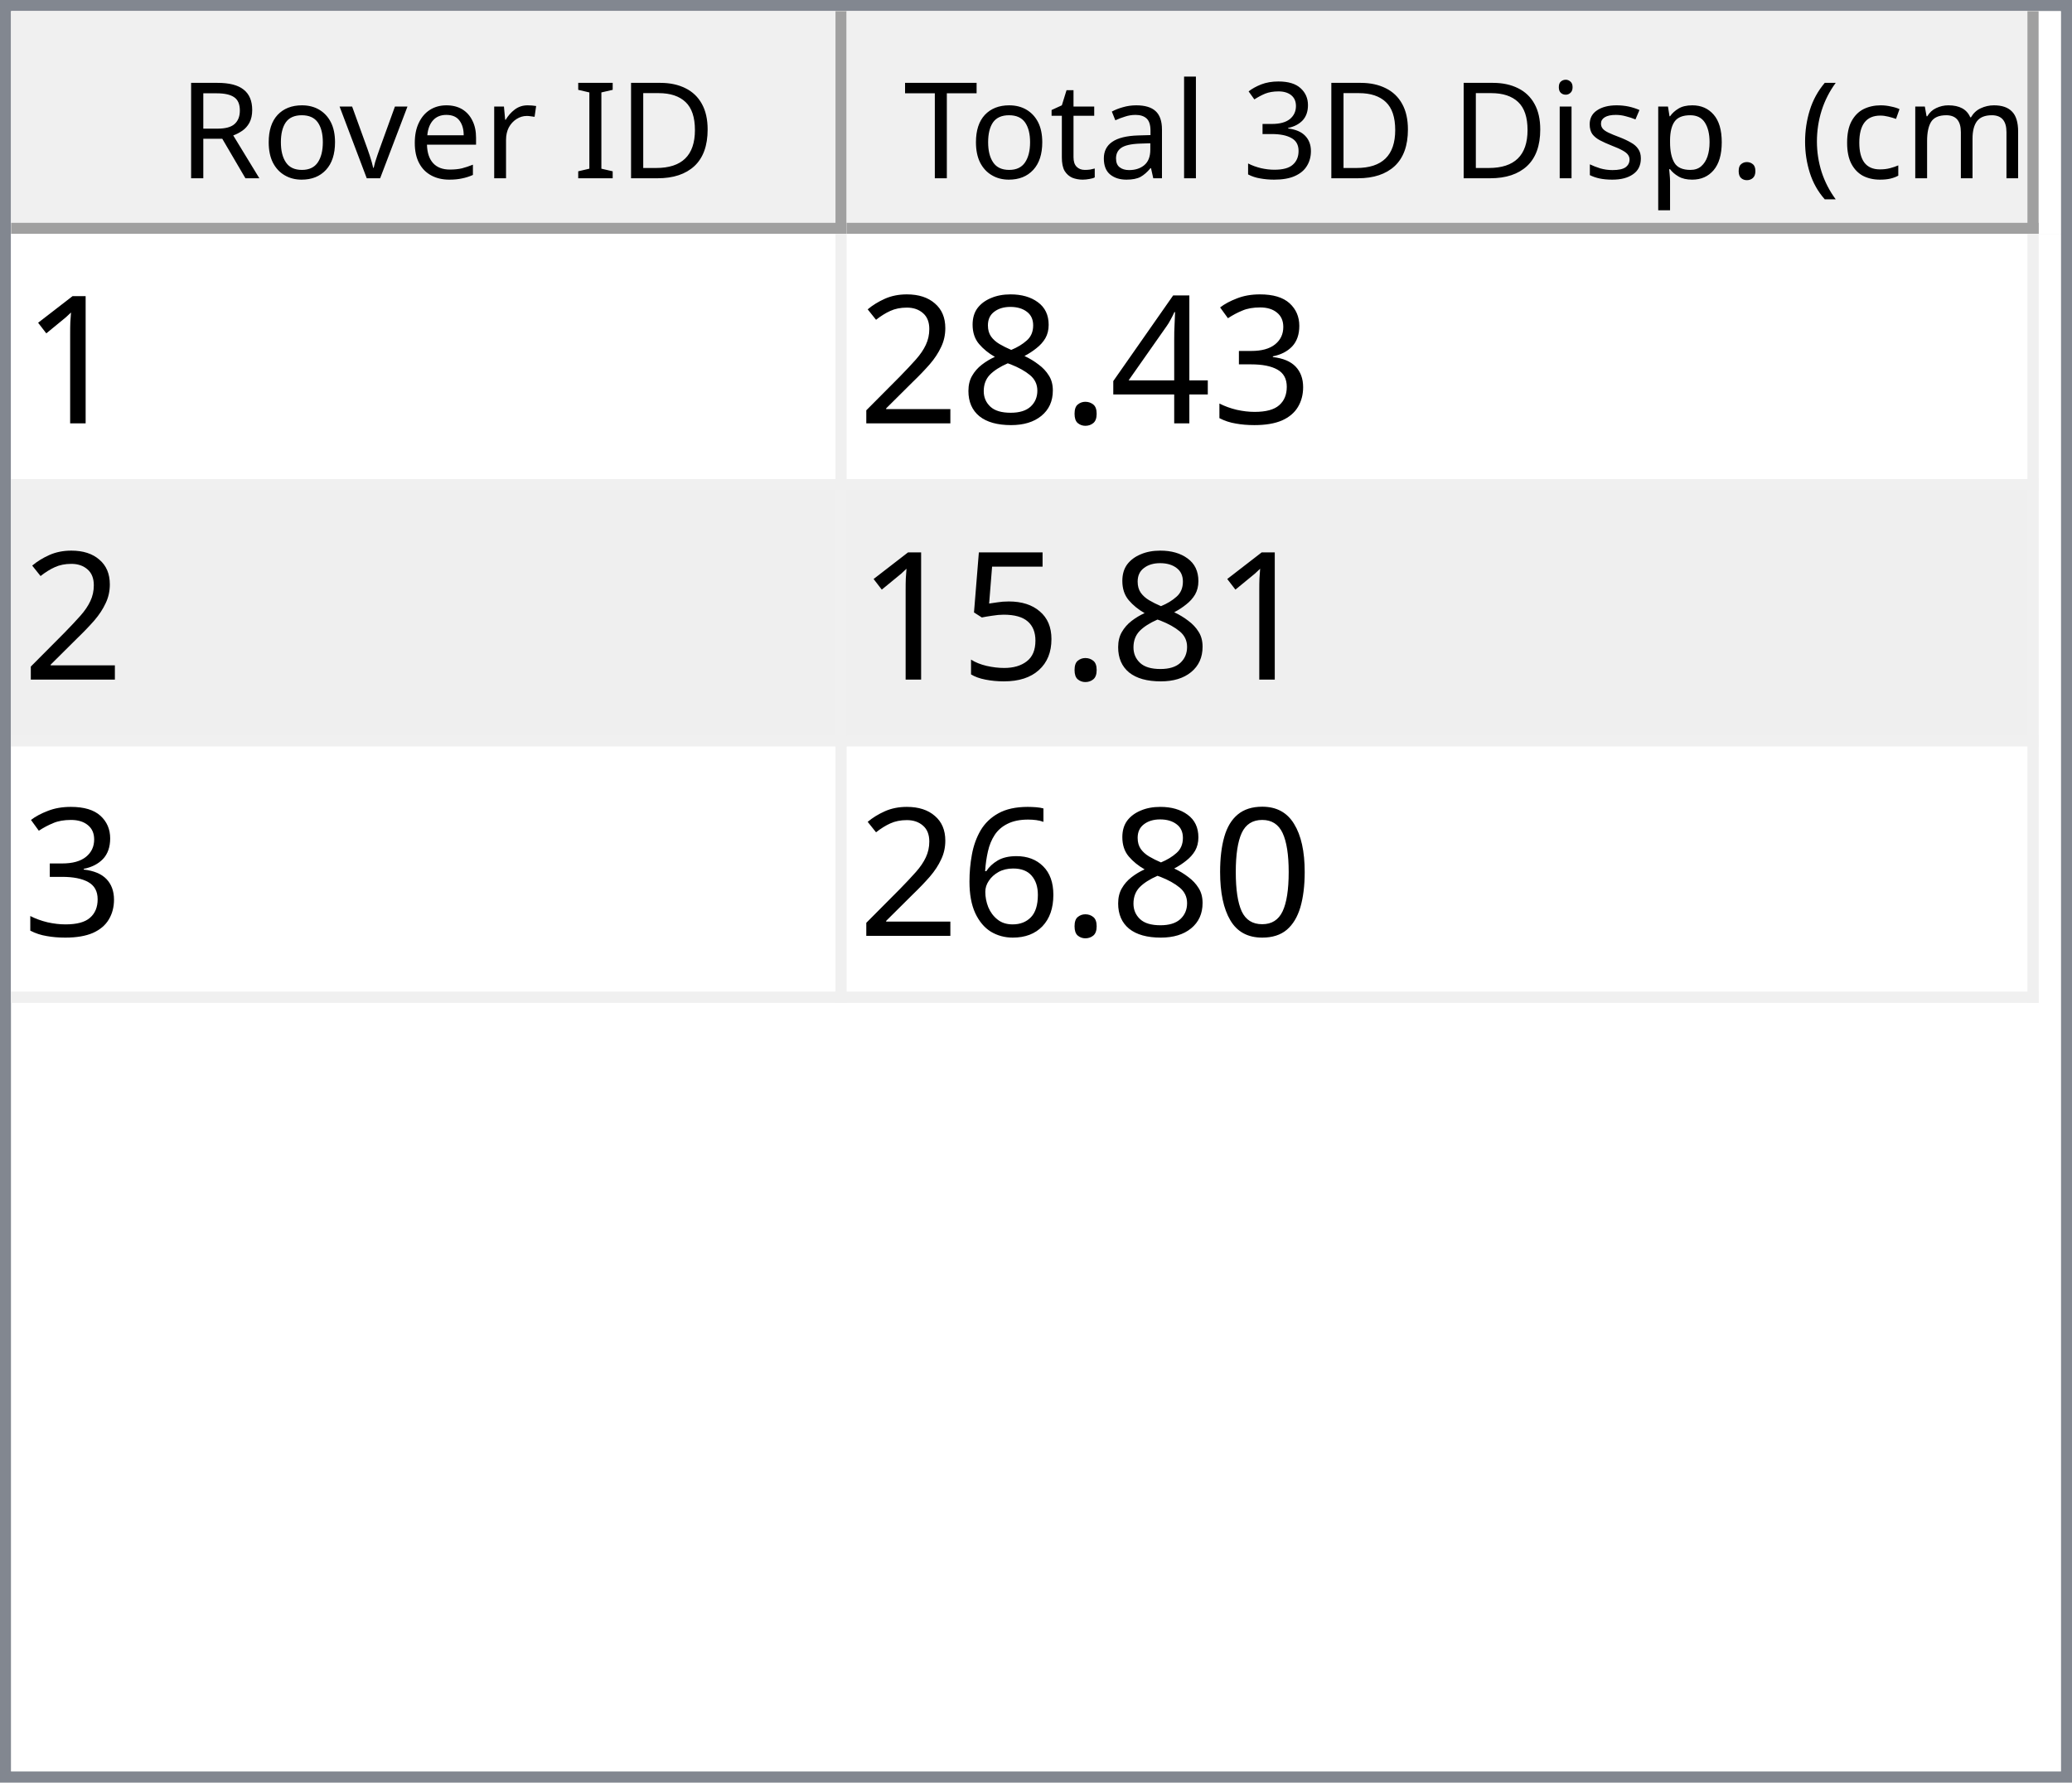
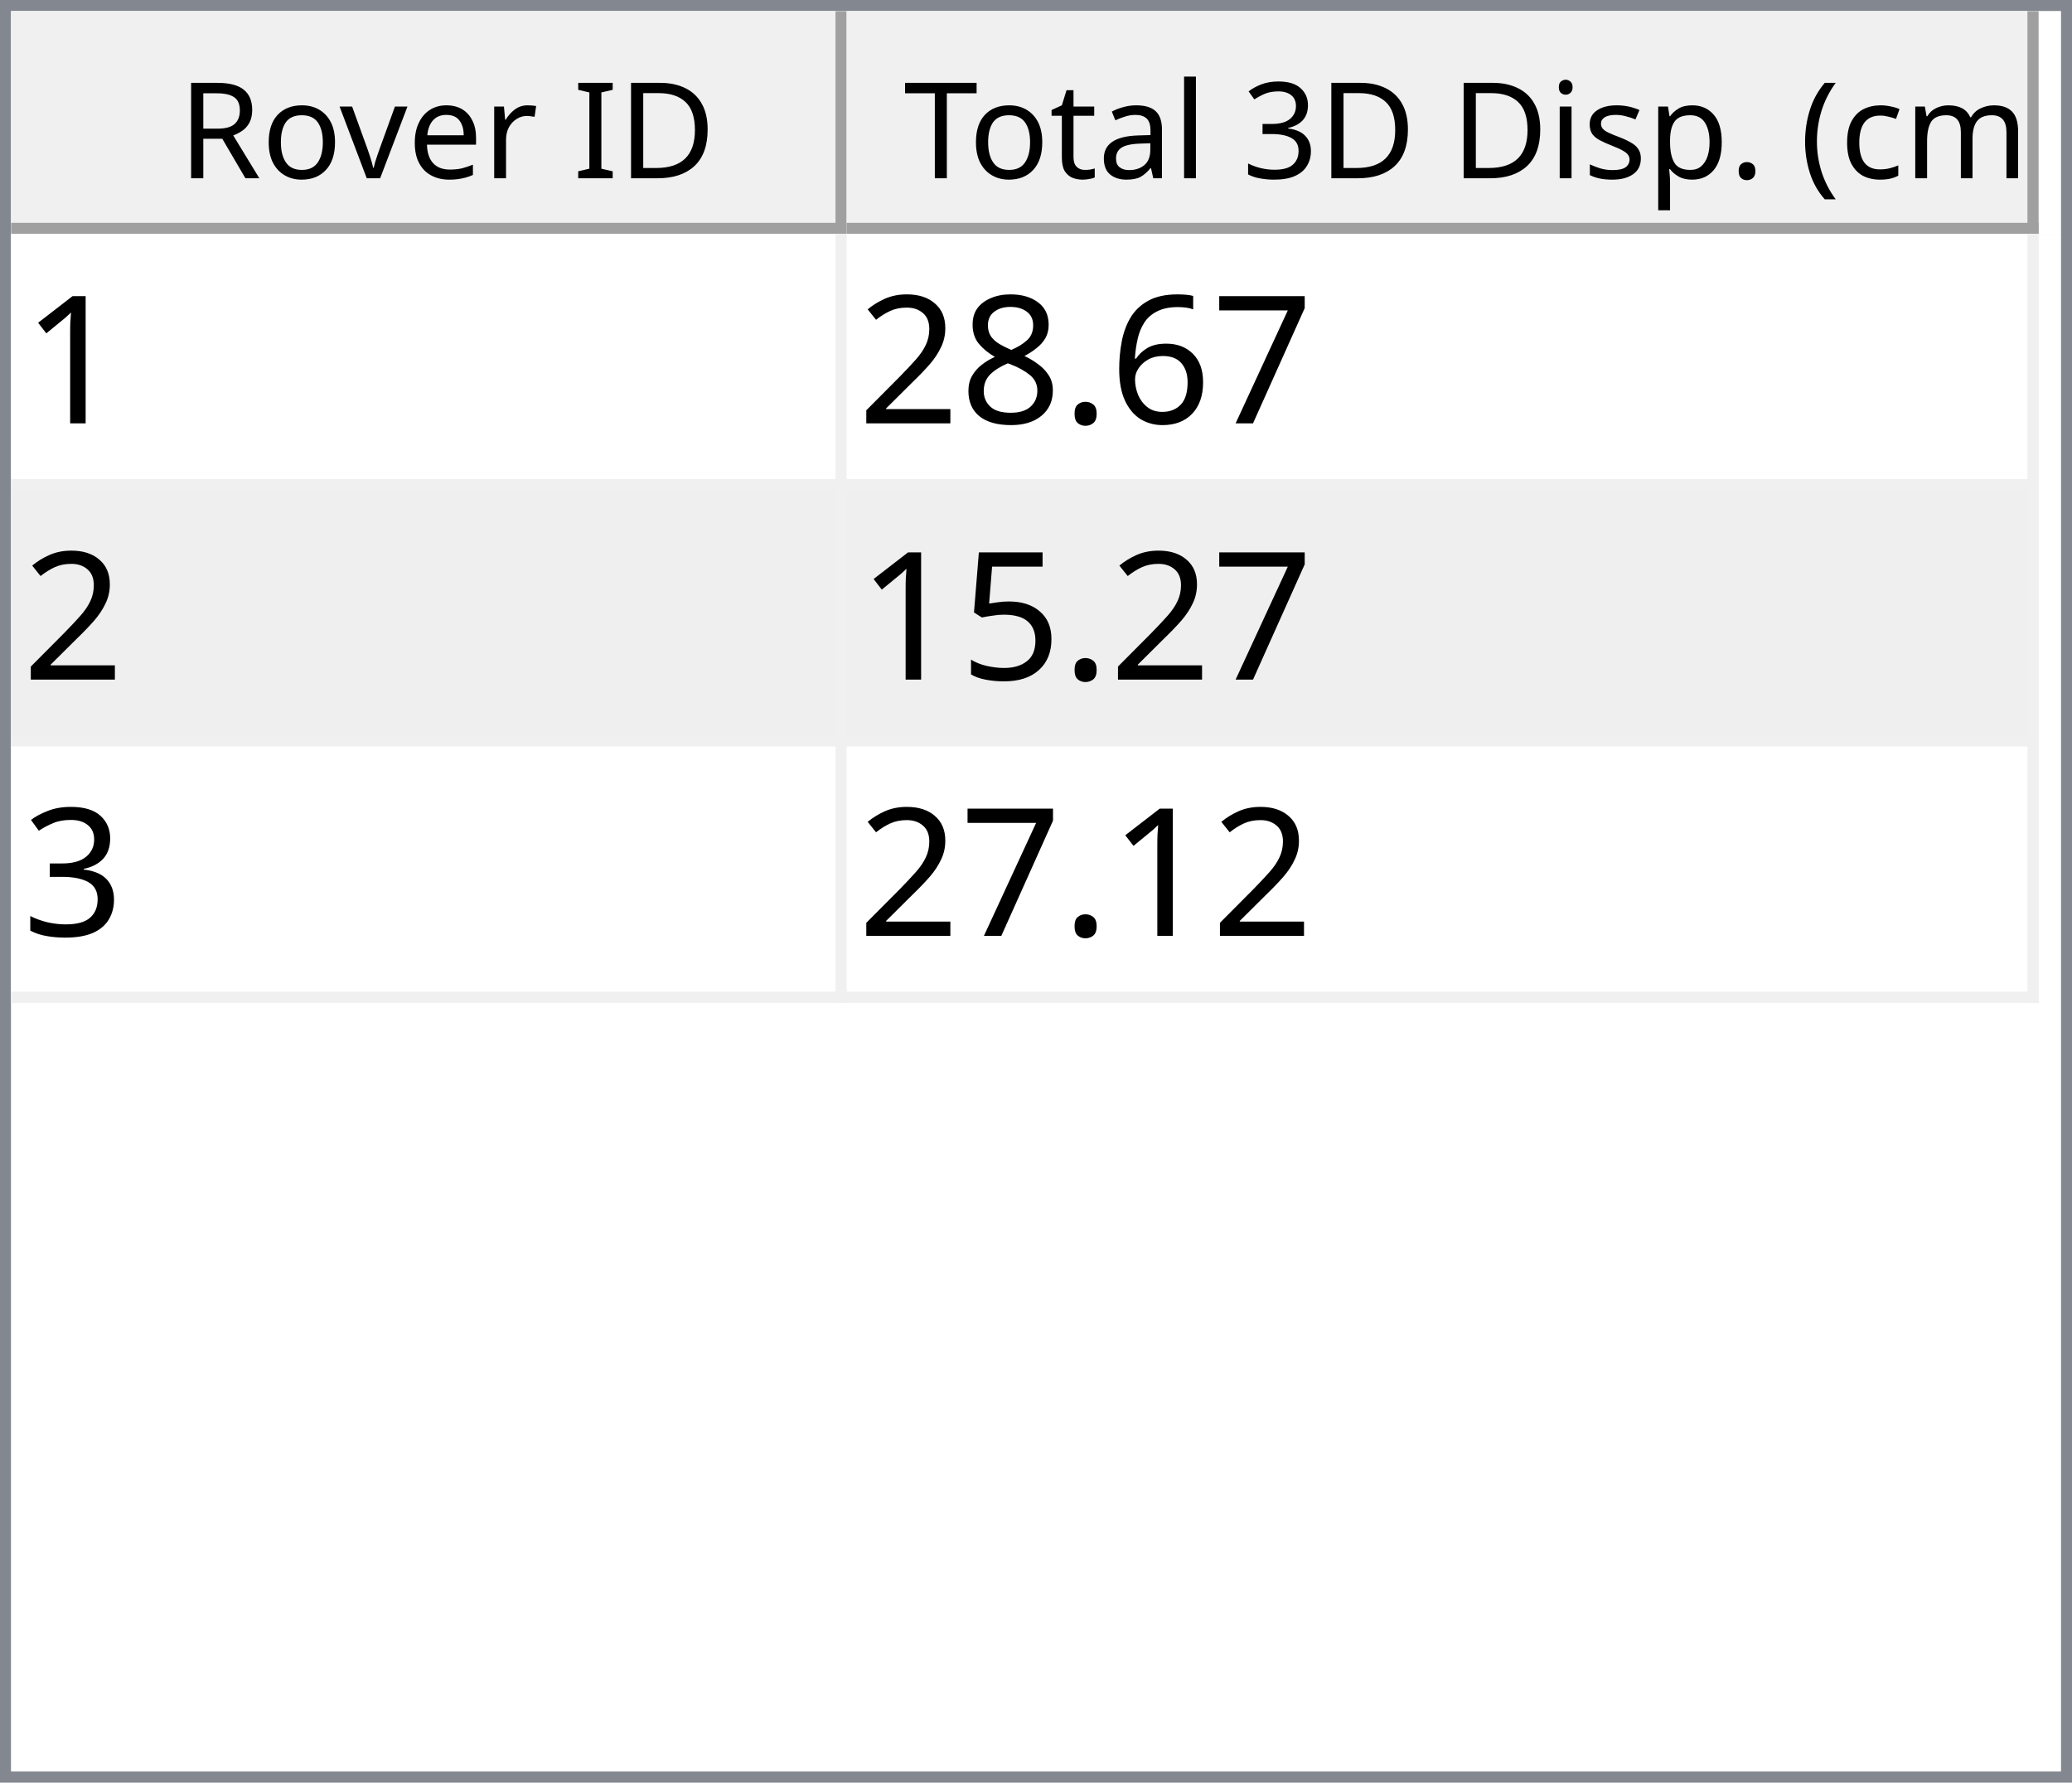
<svg xmlns="http://www.w3.org/2000/svg" style="fill-opacity:1; color-rendering:auto; color-interpolation:auto; text-rendering:auto; stroke:black; stroke-linecap:square; stroke-miterlimit:10; shape-rendering:auto; stroke-opacity:1; fill:black; stroke-dasharray:none; font-weight:normal; stroke-width:1; font-family:'Dialog'; font-style:normal; stroke-linejoin:miter; font-size:12px; stroke-dashoffset:0; image-rendering:auto;" width="186" height="160">
  <defs id="genericDefs" />
  <g>
    <defs id="defs1">
      <clipPath clipPathUnits="userSpaceOnUse" id="clipPath1">
        <path d="M0 0 L186 0 L186 160 L0 160 L0 0 Z" />
      </clipPath>
      <clipPath clipPathUnits="userSpaceOnUse" id="clipPath2">
        <path d="M0 0 L0 160 L186 160 L186 0 Z" />
      </clipPath>
      <clipPath clipPathUnits="userSpaceOnUse" id="clipPath3">
        <path d="M0 0 L0 20 L184 20 L184 0 Z" />
      </clipPath>
      <clipPath clipPathUnits="userSpaceOnUse" id="clipPath4">
        <path d="M0 0 L0 20 L75 20 L75 0 Z" />
      </clipPath>
      <clipPath clipPathUnits="userSpaceOnUse" id="clipPath5">
        <path d="M1 1 L1 19 L74 19 L74 1 Z" />
      </clipPath>
      <clipPath clipPathUnits="userSpaceOnUse" id="clipPath6">
        <path d="M0 0 L0 18 L73 18 L73 0 Z" />
      </clipPath>
      <clipPath clipPathUnits="userSpaceOnUse" id="clipPath7">
        <path d="M-0.5 -0.5 L-0.5 19.5 L74.5 19.5 L74.5 -0.5 Z" />
      </clipPath>
      <clipPath clipPathUnits="userSpaceOnUse" id="clipPath8">
        <path d="M0 0 L0 20 L107 20 L107 0 Z" />
      </clipPath>
      <clipPath clipPathUnits="userSpaceOnUse" id="clipPath9">
        <path d="M1 1 L1 19 L106 19 L106 1 Z" />
      </clipPath>
      <clipPath clipPathUnits="userSpaceOnUse" id="clipPath10">
        <path d="M0 0 L0 18 L105 18 L105 0 Z" />
      </clipPath>
      <clipPath clipPathUnits="userSpaceOnUse" id="clipPath11">
        <path d="M-0.5 -0.5 L-0.5 19.5 L106.5 19.5 L106.5 -0.5 Z" />
      </clipPath>
      <clipPath clipPathUnits="userSpaceOnUse" id="clipPath12">
        <path d="M0 0 L0 138 L184 138 L184 0 Z" />
      </clipPath>
      <clipPath clipPathUnits="userSpaceOnUse" id="clipPath13">
        <path d="M0 0 L0 69 L182 69 L182 0 Z" />
      </clipPath>
      <clipPath clipPathUnits="userSpaceOnUse" id="clipPath14">
        <path d="M-0.5 -0.5 L-0.5 68.5 L181.5 68.5 L181.5 -0.5 Z" />
      </clipPath>
      <clipPath clipPathUnits="userSpaceOnUse" id="clipPath15">
        <path d="M0 0 L0 22 L74 22 L74 0 Z" />
      </clipPath>
      <clipPath clipPathUnits="userSpaceOnUse" id="clipPath16">
        <path d="M0 0 L0 22 L106 22 L106 0 Z" />
      </clipPath>
      <font horiz-adv-x="64.551" id="font1">
        <font-face ascent="107.91" descent="25.098" units-per-em="100" style="font-style:normal; font-family:Segoe UI; font-weight:normal;" />
        <missing-glyph horiz-adv-x="64.551" d="M8.109 0 L8.109 68.266 L56.453 68.266 L56.453 0 L8.109 0 ZM15.328 7.234 L49.219 7.234 L49.219 61.031 L15.328 61.031 L15.328 7.234 Z" />
        <glyph unicode="D" horiz-adv-x="70.117" d="M9.188 0 L9.188 70.016 L28.516 70.016 Q65.531 70.016 65.531 35.891 Q65.531 19.672 55.25 9.836 Q44.969 0 27.734 0 L9.188 0 ZM17.391 62.594 L17.391 7.422 L27.828 7.422 Q41.609 7.422 49.273 14.797 Q56.938 22.172 56.938 35.688 Q56.938 62.594 28.328 62.594 L17.391 62.594 Z" />
        <glyph unicode="I" horiz-adv-x="26.611" d="M17.391 0 L9.188 0 L9.188 70.016 L17.391 70.016 L17.391 0 Z" />
        <glyph unicode=" " horiz-adv-x="27.393" d="" />
        <glyph unicode="r" horiz-adv-x="34.766" d="M34.188 41.891 Q32.078 43.5 28.125 43.5 Q23 43.5 19.555 38.672 Q16.109 33.844 16.109 25.484 L16.109 0 L8.109 0 L8.109 50 L16.109 50 L16.109 39.703 L16.312 39.703 Q18.016 44.969 21.531 47.922 Q25.047 50.875 29.391 50.875 Q32.516 50.875 34.188 50.203 L34.188 41.891 Z" />
        <glyph unicode="e" horiz-adv-x="52.295" d="M48.297 23 L12.984 23 Q13.188 14.656 17.484 10.109 Q21.781 5.562 29.297 5.562 Q37.75 5.562 44.828 11.141 L44.828 3.609 Q38.234 -1.172 27.391 -1.172 Q16.797 -1.172 10.742 5.641 Q4.688 12.453 4.688 24.812 Q4.688 36.469 11.305 43.82 Q17.922 51.172 27.734 51.172 Q37.547 51.172 42.922 44.828 Q48.297 38.484 48.297 27.203 L48.297 23 ZM40.094 29.781 Q40.047 36.719 36.75 40.578 Q33.453 44.438 27.594 44.438 Q21.922 44.438 17.969 40.383 Q14.016 36.328 13.094 29.781 L40.094 29.781 Z" />
        <glyph unicode="v" horiz-adv-x="47.9" d="M47.406 50 L27.484 0 L19.625 0 L0.688 50 L9.469 50 L22.172 13.672 Q23.578 9.672 23.922 6.688 L24.125 6.688 Q24.609 10.453 25.688 13.484 L38.969 50 L47.406 50 Z" />
        <glyph unicode="o" horiz-adv-x="58.594" d="M29 -1.172 Q17.922 -1.172 11.305 5.836 Q4.688 12.844 4.688 24.422 Q4.688 37.016 11.57 44.094 Q18.453 51.172 30.172 51.172 Q41.359 51.172 47.633 44.289 Q53.906 37.406 53.906 25.203 Q53.906 13.234 47.141 6.031 Q40.375 -1.172 29 -1.172 ZM29.594 44.438 Q21.875 44.438 17.383 39.188 Q12.891 33.938 12.891 24.703 Q12.891 15.828 17.43 10.695 Q21.969 5.562 29.594 5.562 Q37.359 5.562 41.531 10.594 Q45.703 15.625 45.703 24.906 Q45.703 34.281 41.531 39.359 Q37.359 44.438 29.594 44.438 Z" />
        <glyph unicode="R" horiz-adv-x="59.814" d="M59.375 0 L49.609 0 L37.891 19.625 Q36.281 22.359 34.766 24.289 Q33.25 26.219 31.664 27.438 Q30.078 28.656 28.25 29.219 Q26.422 29.781 24.125 29.781 L17.391 29.781 L17.391 0 L9.188 0 L9.188 70.016 L30.078 70.016 Q34.672 70.016 38.555 68.867 Q42.438 67.719 45.289 65.375 Q48.141 63.031 49.758 59.547 Q51.375 56.062 51.375 51.375 Q51.375 47.703 50.273 44.656 Q49.172 41.609 47.148 39.211 Q45.125 36.812 42.266 35.133 Q39.406 33.453 35.844 32.516 L35.844 32.328 Q37.594 31.547 38.891 30.547 Q40.188 29.547 41.359 28.18 Q42.531 26.812 43.68 25.078 Q44.828 23.344 46.234 21.047 L59.375 0 ZM17.391 62.594 L17.391 37.203 L28.516 37.203 Q31.594 37.203 34.203 38.133 Q36.812 39.062 38.719 40.797 Q40.625 42.531 41.703 45.047 Q42.781 47.562 42.781 50.688 Q42.781 56.297 39.141 59.445 Q35.5 62.594 28.609 62.594 L17.391 62.594 Z" />
        <glyph unicode=")" horiz-adv-x="30.176" d="M8.297 -15.922 L1.172 -15.922 Q16.406 2.344 16.406 26.812 Q16.406 51.469 1.078 70.016 L8.297 70.016 Q23.531 52.156 23.531 26.703 Q23.531 1.375 8.297 -15.922 Z" />
        <glyph unicode="m" horiz-adv-x="86.133" d="M79.109 0 L71.094 0 L71.094 28.719 Q71.094 37.016 68.531 40.727 Q65.969 44.438 59.906 44.438 Q54.781 44.438 51.195 39.75 Q47.609 35.062 47.609 28.516 L47.609 0 L39.594 0 L39.594 29.688 Q39.594 44.438 28.219 44.438 Q22.953 44.438 19.531 40.016 Q16.109 35.594 16.109 28.516 L16.109 0 L8.109 0 L8.109 50 L16.109 50 L16.109 42.094 L16.312 42.094 Q21.625 51.172 31.844 51.172 Q36.969 51.172 40.773 48.312 Q44.578 45.453 46 40.828 Q51.562 51.172 62.594 51.172 Q79.109 51.172 79.109 30.812 L79.109 0 Z" />
        <glyph unicode="c" horiz-adv-x="46.191" d="M42.188 2.297 Q36.422 -1.172 28.516 -1.172 Q17.828 -1.172 11.258 5.789 Q4.688 12.75 4.688 23.828 Q4.688 36.188 11.766 43.68 Q18.844 51.172 30.672 51.172 Q37.25 51.172 42.281 48.734 L42.281 40.531 Q36.719 44.438 30.375 44.438 Q22.703 44.438 17.797 38.945 Q12.891 33.453 12.891 24.516 Q12.891 15.719 17.508 10.641 Q22.125 5.562 29.891 5.562 Q36.422 5.562 42.188 9.906 L42.188 2.297 Z" />
        <glyph unicode="(" horiz-adv-x="30.176" d="M29.109 -15.922 L21.969 -15.922 Q6.844 1.375 6.844 26.703 Q6.844 52.156 21.969 70.016 L29.203 70.016 Q13.875 51.469 13.875 26.812 Q13.875 2.344 29.109 -15.922 Z" />
        <glyph unicode="." horiz-adv-x="21.68" d="M10.891 -1.078 Q8.641 -1.078 7.055 0.539 Q5.469 2.156 5.469 4.391 Q5.469 6.641 7.055 8.273 Q8.641 9.906 10.891 9.906 Q13.188 9.906 14.797 8.273 Q16.406 6.641 16.406 4.391 Q16.406 2.156 14.797 0.539 Q13.188 -1.078 10.891 -1.078 Z" />
        <glyph unicode="p" horiz-adv-x="58.789" d="M16.312 7.234 L16.109 7.234 L16.109 -23 L8.109 -23 L8.109 50 L16.109 50 L16.109 41.219 L16.312 41.219 Q22.219 51.172 33.594 51.172 Q43.266 51.172 48.688 44.461 Q54.109 37.75 54.109 26.469 Q54.109 13.922 48 6.375 Q41.891 -1.172 31.297 -1.172 Q21.578 -1.172 16.312 7.234 ZM16.109 27.391 L16.109 20.406 Q16.109 14.203 20.141 9.883 Q24.172 5.562 30.375 5.562 Q37.641 5.562 41.773 11.133 Q45.906 16.703 45.906 26.609 Q45.906 34.969 42.047 39.703 Q38.188 44.438 31.594 44.438 Q24.609 44.438 20.359 39.578 Q16.109 34.719 16.109 27.391 Z" />
        <glyph unicode="s" horiz-adv-x="42.432" d="M5.078 1.812 L5.078 10.406 Q11.625 5.562 19.484 5.562 Q30.031 5.562 30.031 12.594 Q30.031 14.594 29.125 15.992 Q28.219 17.391 26.68 18.461 Q25.141 19.531 23.07 20.383 Q21 21.234 18.609 22.172 Q15.281 23.484 12.766 24.828 Q10.25 26.172 8.57 27.859 Q6.891 29.547 6.031 31.695 Q5.172 33.844 5.172 36.719 Q5.172 40.234 6.789 42.945 Q8.406 45.656 11.086 47.484 Q13.766 49.312 17.211 50.242 Q20.656 51.172 24.312 51.172 Q30.812 51.172 35.938 48.922 L35.938 40.828 Q30.422 44.438 23.25 44.438 Q21 44.438 19.195 43.922 Q17.391 43.406 16.094 42.477 Q14.797 41.547 14.086 40.258 Q13.375 38.969 13.375 37.406 Q13.375 35.453 14.086 34.133 Q14.797 32.812 16.164 31.789 Q17.531 30.766 19.484 29.938 Q21.438 29.109 23.922 28.125 Q27.25 26.859 29.883 25.516 Q32.516 24.172 34.375 22.484 Q36.234 20.797 37.234 18.602 Q38.234 16.406 38.234 13.375 Q38.234 9.672 36.602 6.938 Q34.969 4.203 32.234 2.398 Q29.5 0.594 25.93 -0.289 Q22.359 -1.172 18.453 -1.172 Q10.75 -1.172 5.078 1.812 Z" />
        <glyph unicode="i" horiz-adv-x="24.219" d="M12.203 62.703 Q10.062 62.703 8.547 64.164 Q7.031 65.625 7.031 67.875 Q7.031 70.125 8.547 71.609 Q10.062 73.094 12.203 73.094 Q14.406 73.094 15.945 71.609 Q17.484 70.125 17.484 67.875 Q17.484 65.719 15.945 64.211 Q14.406 62.703 12.203 62.703 ZM16.109 0 L8.109 0 L8.109 50 L16.109 50 L16.109 0 Z" />
        <glyph unicode="3" horiz-adv-x="53.906" d="M46.531 19.828 Q46.531 15.094 44.75 11.211 Q42.969 7.328 39.719 4.57 Q36.469 1.812 31.93 0.297 Q27.391 -1.219 21.922 -1.219 Q11.922 -1.219 6 2.594 L6 11.188 Q13.094 5.609 22.219 5.609 Q25.875 5.609 28.828 6.539 Q31.781 7.469 33.906 9.227 Q36.031 10.984 37.18 13.477 Q38.328 15.969 38.328 19.094 Q38.328 32.812 18.797 32.812 L12.984 32.812 L12.984 39.594 L18.5 39.594 Q35.797 39.594 35.797 52.484 Q35.797 64.406 22.609 64.406 Q15.188 64.406 8.688 59.422 L8.688 67.188 Q15.375 71.188 24.609 71.188 Q29 71.188 32.57 69.969 Q36.141 68.75 38.68 66.555 Q41.219 64.359 42.609 61.281 Q44 58.203 44 54.5 Q44 40.672 30.031 36.719 L30.031 36.531 Q33.594 36.141 36.625 34.797 Q39.656 33.453 41.852 31.305 Q44.047 29.156 45.289 26.25 Q46.531 23.344 46.531 19.828 Z" />
        <glyph unicode="l" horiz-adv-x="24.219" d="M16.109 0 L8.109 0 L8.109 74.031 L16.109 74.031 L16.109 0 Z" />
        <glyph unicode="a" horiz-adv-x="50.879" d="M43.891 0 L35.891 0 L35.891 7.812 L35.688 7.812 Q30.469 -1.172 20.312 -1.172 Q12.844 -1.172 8.617 2.781 Q4.391 6.734 4.391 13.281 Q4.391 27.297 20.906 29.594 L35.891 31.688 Q35.891 44.438 25.594 44.438 Q16.547 44.438 9.281 38.281 L9.281 46.484 Q16.656 51.172 26.266 51.172 Q43.891 51.172 43.891 32.516 L43.891 0 ZM35.891 25.297 L23.828 23.641 Q18.266 22.859 15.43 20.875 Q12.594 18.891 12.594 13.875 Q12.594 10.203 15.211 7.883 Q17.828 5.562 22.172 5.562 Q28.125 5.562 32.008 9.742 Q35.891 13.922 35.891 20.312 L35.891 25.297 Z" />
        <glyph unicode="t" horiz-adv-x="33.887" d="M31.297 0.484 Q28.469 -1.078 23.828 -1.078 Q10.688 -1.078 10.688 13.578 L10.688 43.172 L2.094 43.172 L2.094 50 L10.688 50 L10.688 62.203 L18.703 64.797 L18.703 50 L31.297 50 L31.297 43.172 L18.703 43.172 L18.703 14.984 Q18.703 9.969 20.414 7.82 Q22.125 5.672 26.078 5.672 Q29.109 5.672 31.297 7.328 L31.297 0.484 Z" />
        <glyph unicode="T" horiz-adv-x="52.393" d="M50.594 62.594 L30.375 62.594 L30.375 0 L22.172 0 L22.172 62.594 L2 62.594 L2 70.016 L50.594 70.016 L50.594 62.594 Z" />
      </font>
      <font horiz-adv-x="75.0" id="font2">
        <font-face ascent="100.537" descent="21.973" units-per-em="100" style="font-style:normal; font-family:sans-serif; font-weight:normal;" />
        <missing-glyph horiz-adv-x="75.0" d="M12.5 0 L12.5 62.5 L62.5 62.5 L62.5 0 L12.5 0 ZM14.062 1.562 L60.938 1.562 L60.938 60.938 L14.062 60.938 L14.062 1.562 Z" />
        <glyph unicode="1" horiz-adv-x="55.615" d="M37.25 0 L28.469 0 L28.469 56 Q25.297 52.984 20.141 49.953 Q14.984 46.922 10.891 45.406 L10.891 53.906 Q18.266 57.375 23.781 62.305 Q29.297 67.234 31.594 71.875 L37.25 71.875 L37.25 0 Z" />
-         <glyph unicode="3" horiz-adv-x="55.615" d="M4.203 18.891 L12.984 20.062 Q14.5 12.594 18.141 9.297 Q21.781 6 27 6 Q33.203 6 37.477 10.297 Q41.75 14.594 41.75 20.953 Q41.75 27 37.797 30.93 Q33.844 34.859 27.734 34.859 Q25.25 34.859 21.531 33.891 L22.516 41.609 Q23.391 41.5 23.922 41.5 Q29.547 41.5 34.039 44.43 Q38.531 47.359 38.531 53.469 Q38.531 58.297 35.258 61.477 Q31.984 64.656 26.812 64.656 Q21.688 64.656 18.266 61.43 Q14.844 58.203 13.875 51.766 L5.078 53.328 Q6.688 62.156 12.398 67.016 Q18.109 71.875 26.609 71.875 Q32.469 71.875 37.398 69.359 Q42.328 66.844 44.945 62.5 Q47.562 58.156 47.562 53.266 Q47.562 48.641 45.07 44.828 Q42.578 41.016 37.703 38.766 Q44.047 37.312 47.562 32.695 Q51.078 28.078 51.078 21.141 Q51.078 11.766 44.242 5.25 Q37.406 -1.266 26.953 -1.266 Q17.531 -1.266 11.305 4.352 Q5.078 9.969 4.203 18.891 Z" />
-         <glyph unicode="4" horiz-adv-x="55.615" d="M32.328 0 L32.328 17.141 L1.266 17.141 L1.266 25.203 L33.938 71.578 L41.109 71.578 L41.109 25.203 L50.781 25.203 L50.781 17.141 L41.109 17.141 L41.109 0 L32.328 0 ZM32.328 25.203 L32.328 57.469 L9.906 25.203 L32.328 25.203 Z" />
+         <glyph unicode="7" horiz-adv-x="55.615" d="M4.734 62.203 L4.734 70.656 L51.078 70.656 L51.078 63.812 Q44.234 56.547 37.523 44.484 Q30.812 32.422 27.156 19.672 Q24.516 10.688 23.781 0 L14.75 0 Q14.891 8.453 18.062 20.414 Q21.234 32.375 27.172 43.484 Q33.109 54.594 39.797 62.203 L4.734 62.203 Z" />
+         <glyph unicode="6" horiz-adv-x="55.615" d="M49.75 54.047 L41.016 53.375 Q39.844 58.547 37.703 60.891 Q34.125 64.656 28.906 64.656 Q24.703 64.656 21.531 62.312 Q17.391 59.281 14.992 53.469 Q12.594 47.656 12.5 36.922 Q15.672 41.75 20.266 44.094 Q24.859 46.438 29.891 46.438 Q38.672 46.438 44.852 39.969 Q51.031 33.5 51.031 23.25 Q51.031 16.5 48.125 10.719 Q45.219 4.938 40.141 1.859 Q35.062 -1.219 28.609 -1.219 Q17.625 -1.219 10.695 6.859 Q3.766 14.938 3.766 33.5 Q3.766 54.25 11.422 63.672 Q18.109 71.875 29.438 71.875 Q37.891 71.875 43.289 67.141 Q48.688 62.406 49.75 54.047 ZM13.875 23.188 Q13.875 18.656 15.797 14.508 Q17.719 10.359 21.188 8.18 Q24.656 6 28.469 6 Q34.031 6 38.039 10.492 Q42.047 14.984 42.047 22.703 Q42.047 30.125 38.086 34.398 Q34.125 38.672 28.125 38.672 Q22.172 38.672 18.023 34.398 Q13.875 30.125 13.875 23.188 Z" />
        <glyph unicode="." horiz-adv-x="27.783" d="M9.078 0 L9.078 10.016 L19.094 10.016 L19.094 0 L9.078 0 Z" />
        <glyph unicode="8" horiz-adv-x="55.615" d="M17.672 38.812 Q12.203 40.828 9.57 44.539 Q6.938 48.25 6.938 53.422 Q6.938 61.234 12.555 66.555 Q18.172 71.875 27.484 71.875 Q36.859 71.875 42.578 66.43 Q48.297 60.984 48.297 53.172 Q48.297 48.188 45.68 44.508 Q43.062 40.828 37.75 38.812 Q44.344 36.672 47.781 31.883 Q51.219 27.094 51.219 20.453 Q51.219 11.281 44.727 5.031 Q38.234 -1.219 27.641 -1.219 Q17.047 -1.219 10.547 5.055 Q4.047 11.328 4.047 20.703 Q4.047 27.688 7.594 32.398 Q11.141 37.109 17.672 38.812 ZM15.922 53.719 Q15.922 48.641 19.195 45.414 Q22.469 42.188 27.688 42.188 Q32.766 42.188 36.016 45.383 Q39.266 48.578 39.266 53.219 Q39.266 58.062 35.914 61.359 Q32.562 64.656 27.594 64.656 Q22.562 64.656 19.242 61.43 Q15.922 58.203 15.922 53.719 ZM13.094 20.656 Q13.094 16.891 14.875 13.375 Q16.656 9.859 20.172 7.93 Q23.688 6 27.734 6 Q34.031 6 38.133 10.055 Q42.234 14.109 42.234 20.359 Q42.234 26.703 38.016 30.859 Q33.797 35.016 27.438 35.016 Q21.234 35.016 17.164 30.914 Q13.094 26.812 13.094 20.656 Z" />
        <glyph unicode="2" horiz-adv-x="55.615" d="M50.344 8.453 L50.344 0 L3.031 0 Q2.938 3.172 4.047 6.109 Q5.859 10.938 9.836 15.625 Q13.812 20.312 21.344 26.469 Q33.016 36.031 37.117 41.625 Q41.219 47.219 41.219 52.203 Q41.219 57.422 37.477 61.008 Q33.734 64.594 27.734 64.594 Q21.391 64.594 17.578 60.789 Q13.766 56.984 13.719 50.25 L4.688 51.172 Q5.609 61.281 11.664 66.578 Q17.719 71.875 27.938 71.875 Q38.234 71.875 44.242 66.164 Q50.25 60.453 50.25 52 Q50.25 47.703 48.492 43.555 Q46.734 39.406 42.656 34.812 Q38.578 30.219 29.109 22.219 Q21.188 15.578 18.945 13.211 Q16.703 10.844 15.234 8.453 L50.344 8.453 Z" />
        <glyph unicode="5" horiz-adv-x="55.615" d="M4.156 18.75 L13.375 19.531 Q14.406 12.797 18.141 9.398 Q21.875 6 27.156 6 Q33.5 6 37.891 10.789 Q42.281 15.578 42.281 23.484 Q42.281 31 38.062 35.352 Q33.844 39.703 27 39.703 Q22.75 39.703 19.336 37.773 Q15.922 35.844 13.969 32.766 L5.719 33.844 L12.641 70.609 L48.25 70.609 L48.25 62.203 L19.672 62.203 L15.828 42.969 Q22.266 47.469 29.344 47.469 Q38.719 47.469 45.164 40.969 Q51.609 34.469 51.609 24.266 Q51.609 14.547 45.953 7.469 Q39.062 -1.219 27.156 -1.219 Q17.391 -1.219 11.211 4.25 Q5.031 9.719 4.156 18.75 Z" />
-         <glyph unicode="0" horiz-adv-x="55.615" d="M4.156 35.297 Q4.156 48 6.766 55.742 Q9.375 63.484 14.523 67.68 Q19.672 71.875 27.484 71.875 Q33.25 71.875 37.594 69.555 Q41.938 67.234 44.773 62.867 Q47.609 58.5 49.219 52.227 Q50.828 45.953 50.828 35.297 Q50.828 22.703 48.242 14.969 Q45.656 7.234 40.508 3.008 Q35.359 -1.219 27.484 -1.219 Q17.141 -1.219 11.234 6.203 Q4.156 15.141 4.156 35.297 ZM13.188 35.297 Q13.188 17.672 17.312 11.836 Q21.438 6 27.484 6 Q33.547 6 37.672 11.859 Q41.797 17.719 41.797 35.297 Q41.797 52.984 37.672 58.789 Q33.547 64.594 27.391 64.594 Q21.344 64.594 17.719 59.469 Q13.188 52.938 13.188 35.297 Z" />
-         <glyph unicode="6" horiz-adv-x="55.615" d="M49.75 54.047 L41.016 53.375 Q39.844 58.547 37.703 60.891 Q34.125 64.656 28.906 64.656 Q24.703 64.656 21.531 62.312 Q17.391 59.281 14.992 53.469 Q12.594 47.656 12.5 36.922 Q15.672 41.75 20.266 44.094 Q24.859 46.438 29.891 46.438 Q38.672 46.438 44.852 39.969 Q51.031 33.5 51.031 23.25 Q51.031 16.5 48.125 10.719 Q45.219 4.938 40.141 1.859 Q35.062 -1.219 28.609 -1.219 Q17.625 -1.219 10.695 6.859 Q3.766 14.938 3.766 33.5 Q3.766 54.25 11.422 63.672 Q18.109 71.875 29.438 71.875 Q37.891 71.875 43.289 67.141 Q48.688 62.406 49.75 54.047 ZM13.875 23.188 Q13.875 18.656 15.797 14.508 Q17.719 10.359 21.188 8.18 Q24.656 6 28.469 6 Q34.031 6 38.039 10.492 Q42.047 14.984 42.047 22.703 Q42.047 30.125 38.086 34.398 Q34.125 38.672 28.125 38.672 Q22.172 38.672 18.023 34.398 Q13.875 30.125 13.875 23.188 Z" />
+         <glyph unicode="3" horiz-adv-x="55.615" d="M4.203 18.891 L12.984 20.062 Q14.5 12.594 18.141 9.297 Q21.781 6 27 6 Q33.203 6 37.477 10.297 Q41.75 14.594 41.75 20.953 Q41.75 27 37.797 30.93 Q33.844 34.859 27.734 34.859 Q25.25 34.859 21.531 33.891 L22.516 41.609 Q23.391 41.5 23.922 41.5 Q29.547 41.5 34.039 44.43 Q38.531 47.359 38.531 53.469 Q38.531 58.297 35.258 61.477 Q31.984 64.656 26.812 64.656 Q21.688 64.656 18.266 61.43 Q14.844 58.203 13.875 51.766 L5.078 53.328 Q6.688 62.156 12.398 67.016 Q18.109 71.875 26.609 71.875 Q32.469 71.875 37.398 69.359 Q42.328 66.844 44.945 62.5 Q47.562 58.156 47.562 53.266 Q47.562 48.641 45.07 44.828 Q42.578 41.016 37.703 38.766 Q44.047 37.312 47.562 32.695 Q51.078 28.078 51.078 21.141 Q51.078 11.766 44.242 5.25 Q37.406 -1.266 26.953 -1.266 Q17.531 -1.266 11.305 4.352 Q5.078 9.969 4.203 18.891 Z" />
      </font>
    </defs>
    <g style="fill:white; stroke:white;">
      <rect x="0" y="0" width="186" style="clip-path:url(#clipPath1); stroke:none;" height="160" />
    </g>
    <g style="fill:white; text-rendering:optimizeSpeed; color-rendering:optimizeSpeed; image-rendering:optimizeSpeed; shape-rendering:crispEdges; stroke:white; color-interpolation:sRGB;">
      <rect x="0" width="186" height="160" y="0" style="stroke:none;" />
      <path style="stroke:none;" d="M0 160 L186 160 L186 0 L0 0 Z" />
    </g>
    <g style="fill:rgb(240,240,240); font-family:'Segoe UI'; stroke:rgb(240,240,240);">
      <rect x="0" y="0" width="186" style="clip-path:url(#clipPath2); stroke:none;" height="160" />
    </g>
    <g style="fill:rgb(130,135,144); font-family:'Segoe UI'; stroke:rgb(130,135,144);">
      <path d="M0 0 L186 0 L186 160 L0 160 L0 0 ZM1 1 L185 1 L185 159 L1 159 L1 1 Z" style="fill-rule:evenodd; clip-path:url(#clipPath2); stroke:none;" />
    </g>
    <g style="fill:white; font-family:'Segoe UI'; stroke:white;" transform="translate(1,1)">
      <rect x="0" y="0" width="184" style="clip-path:url(#clipPath3); stroke:none;" height="20" />
    </g>
    <g style="fill:rgb(240,240,240); font-family:'Segoe UI'; stroke:rgb(240,240,240);" transform="translate(1,1)">
      <rect x="0" y="0" width="75" style="clip-path:url(#clipPath4); stroke:none;" height="20" />
    </g>
    <g style="font-family:'Segoe UI';" transform="translate(2,2)">
      <text x="14" xml:space="preserve" y="14" style="clip-path:url(#clipPath6); stroke:none;">Rover ID</text>
    </g>
    <g style="fill:rgb(160,160,160); font-family:'Segoe UI'; stroke:rgb(160,160,160); stroke-linejoin:bevel;" transform="translate(1.5,1.5)">
      <line x1="74" x2="74" y1="0" style="fill:none; clip-path:url(#clipPath7);" y2="19" />
    </g>
    <g style="fill:rgb(160,160,160); font-family:'Segoe UI'; stroke:rgb(160,160,160); stroke-linejoin:bevel;" transform="matrix(1,0,0,1,1,1) translate(0.5,0.5)">
      <line x1="0" x2="74" y1="19" style="fill:none; clip-path:url(#clipPath7);" y2="19" />
    </g>
    <g style="fill:rgb(240,240,240); font-family:'Segoe UI'; stroke:rgb(240,240,240);" transform="translate(76,1)">
      <rect x="0" y="0" width="107" style="clip-path:url(#clipPath8); stroke:none;" height="20" />
    </g>
    <g style="font-family:'Segoe UI';" transform="translate(77,2)">
      <text x="1" xml:space="preserve" y="14" style="clip-path:url(#clipPath10); stroke:none;"> Total 3D Disp. (cm)</text>
    </g>
    <g style="fill:rgb(160,160,160); font-family:'Segoe UI'; stroke:rgb(160,160,160); stroke-linejoin:bevel;" transform="translate(76.5,1.5)">
      <line x1="106" x2="106" y1="0" style="fill:none; clip-path:url(#clipPath11);" y2="19" />
    </g>
    <g style="fill:rgb(160,160,160); font-family:'Segoe UI'; stroke:rgb(160,160,160); stroke-linejoin:bevel;" transform="matrix(1,0,0,1,76,1) translate(0.5,0.5)">
      <line x1="0" x2="106" y1="19" style="fill:none; clip-path:url(#clipPath11);" y2="19" />
    </g>
    <g style="fill:white; font-family:'Segoe UI'; stroke:white;" transform="translate(1,21)">
      <rect x="0" y="0" width="184" style="clip-path:url(#clipPath12); stroke:none;" height="138" />
    </g>
    <g style="fill:rgb(240,240,240); font-size:16px; font-family:sans-serif; stroke:rgb(240,240,240);" transform="translate(1,21)">
      <rect x="0" y="0" width="182" style="clip-path:url(#clipPath13); stroke:none;" height="69" />
      <line transform="translate(0.5,0.5)" x1="0" x2="181" y1="22" style="clip-path:url(#clipPath14); fill:none; stroke-linejoin:bevel;" y2="22" />
    </g>
    <g transform="matrix(1,0,0,1,1,21) translate(0.5,0.5)" style="fill:rgb(240,240,240); font-size:16px; font-family:sans-serif; stroke:rgb(240,240,240); stroke-linejoin:bevel;">
      <line x1="0" x2="181" y1="45" style="fill:none; clip-path:url(#clipPath14);" y2="45" />
    </g>
    <g transform="matrix(1,0,0,1,1,21) translate(0.5,0.5)" style="fill:rgb(240,240,240); font-size:16px; font-family:sans-serif; stroke:rgb(240,240,240); stroke-linejoin:bevel;">
      <line x1="0" x2="181" y1="68" style="fill:none; clip-path:url(#clipPath14);" y2="68" />
    </g>
    <g transform="matrix(1,0,0,1,1,21) translate(0.5,0.5)" style="fill:rgb(240,240,240); font-size:16px; font-family:sans-serif; stroke:rgb(240,240,240); stroke-linejoin:bevel;">
      <line x1="74" x2="74" y1="0" style="fill:none; clip-path:url(#clipPath14);" y2="68" />
    </g>
    <g transform="matrix(1,0,0,1,1,21) translate(0.5,0.5)" style="fill:rgb(240,240,240); font-size:16px; font-family:sans-serif; stroke:rgb(240,240,240); stroke-linejoin:bevel;">
      <line x1="181" x2="181" y1="0" style="fill:none; clip-path:url(#clipPath14);" y2="68" />
    </g>
    <g style="fill:white; font-size:16px; font-family:sans-serif; stroke:white;" transform="matrix(1,0,0,1,1,21)">
      <rect x="0" y="0" width="74" style="clip-path:url(#clipPath15); stroke:none;" height="22" />
      <text x="1" y="17" style="fill:black; clip-path:url(#clipPath15); stroke:none;" xml:space="preserve">1</text>
    </g>
    <g style="fill:white; font-size:16px; font-family:sans-serif; stroke:white;" transform="matrix(1,0,0,1,1,21) translate(75,0)">
      <rect x="0" y="0" width="106" style="clip-path:url(#clipPath16); stroke:none;" height="22" />
-       <text x="1" y="17" style="fill:black; clip-path:url(#clipPath16); stroke:none;" xml:space="preserve">28.43</text>
+       <text x="1" y="17" style="fill:black; clip-path:url(#clipPath16); stroke:none;" xml:space="preserve">28.67</text>
    </g>
    <g style="fill:rgb(239,239,239); font-size:16px; font-family:sans-serif; stroke:rgb(239,239,239);" transform="matrix(1,0,0,1,1,21) translate(0,23)">
      <rect x="0" y="0" width="74" style="clip-path:url(#clipPath15); stroke:none;" height="22" />
      <text x="1" y="17" style="fill:black; clip-path:url(#clipPath15); stroke:none;" xml:space="preserve">2</text>
    </g>
    <g style="fill:rgb(239,239,239); font-size:16px; font-family:sans-serif; stroke:rgb(239,239,239);" transform="matrix(1,0,0,1,1,21) translate(75,23)">
      <rect x="0" y="0" width="106" style="clip-path:url(#clipPath16); stroke:none;" height="22" />
-       <text x="1" y="17" style="fill:black; clip-path:url(#clipPath16); stroke:none;" xml:space="preserve">15.81</text>
+       <text x="1" y="17" style="fill:black; clip-path:url(#clipPath16); stroke:none;" xml:space="preserve">15.27</text>
    </g>
    <g style="fill:white; font-size:16px; font-family:sans-serif; stroke:white;" transform="matrix(1,0,0,1,1,21) translate(0,46)">
      <rect x="0" y="0" width="74" style="clip-path:url(#clipPath15); stroke:none;" height="22" />
      <text x="1" y="17" style="fill:black; clip-path:url(#clipPath15); stroke:none;" xml:space="preserve">3</text>
    </g>
    <g style="fill:white; font-size:16px; font-family:sans-serif; stroke:white;" transform="matrix(1,0,0,1,1,21) translate(75,46)">
      <rect x="0" y="0" width="106" style="clip-path:url(#clipPath16); stroke:none;" height="22" />
-       <text x="1" y="17" style="fill:black; clip-path:url(#clipPath16); stroke:none;" xml:space="preserve">26.80</text>
+       <text x="1" y="17" style="fill:black; clip-path:url(#clipPath16); stroke:none;" xml:space="preserve">27.12</text>
    </g>
  </g>
</svg>
